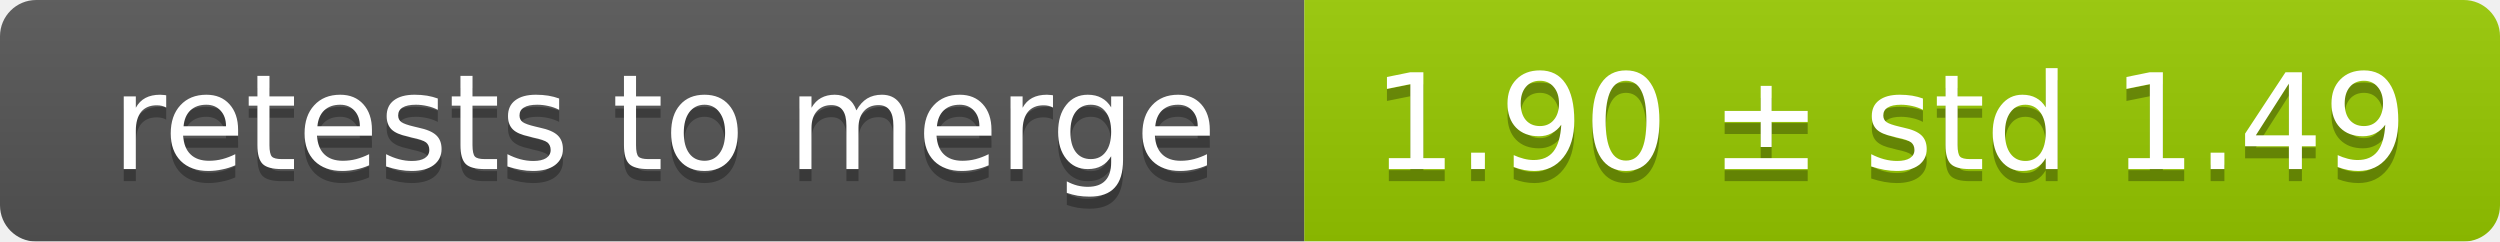
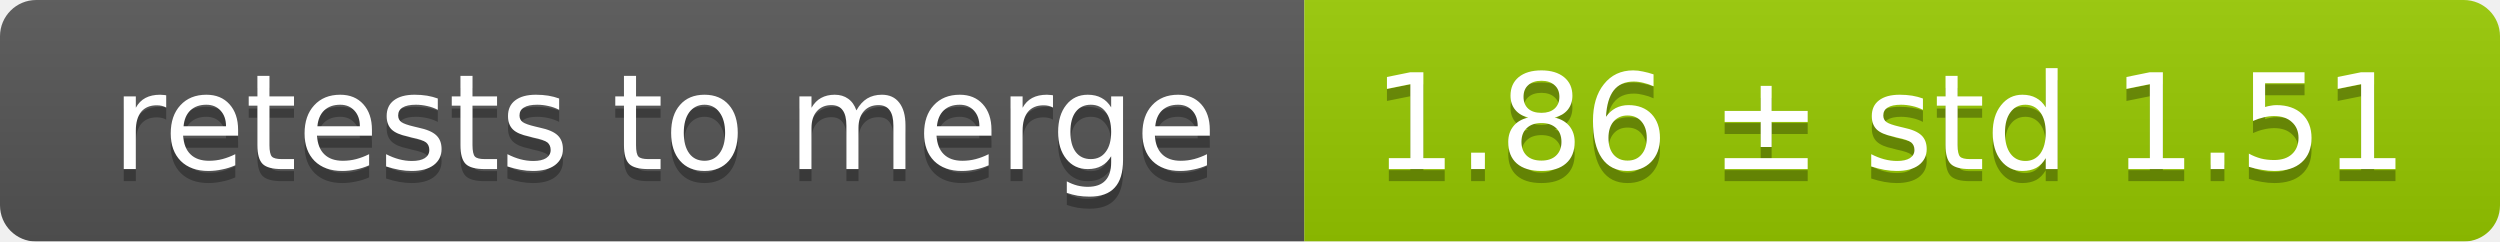
<svg xmlns="http://www.w3.org/2000/svg" width="207" height="20">
  <linearGradient id="smooth" x2="0" y2="100%">
    <stop offset="0" stop-color="#bbb" stop-opacity=".1" />
    <stop offset="1" stop-opacity=".1" />
  </linearGradient>
  <mask id="round">
    <rect width="207" height="20" rx="3" fill="#fff" />
  </mask>
  <g mask="url(#round)">
    <rect width="108" height="20" fill="#555" />
    <rect x="108" width="99" height="20" fill="#97ca00" />
    <rect width="207" height="20" fill="url(#smooth)" />
  </g>
  <g fill="#fff" text-anchor="middle" font-family="DejaVu Sans,Verdana,Geneva,sans-serif" font-size="11">
    <text x="55" y="15" fill="#010101" fill-opacity=".3">retests to merge</text>
    <text x="55" y="14">retests to merge</text>
-     <text x="156.5" y="15" fill="#010101" fill-opacity=".3">1.90 ± std 1.49</text>
-     <text x="156.5" y="14">1.90 ± std 1.49</text>
+     <text x="156.5" y="15" fill="#010101" fill-opacity=".3">1.86 ± std 1.51</text>
+     <text x="156.5" y="14">1.86 ± std 1.51</text>
  </g>
</svg>
